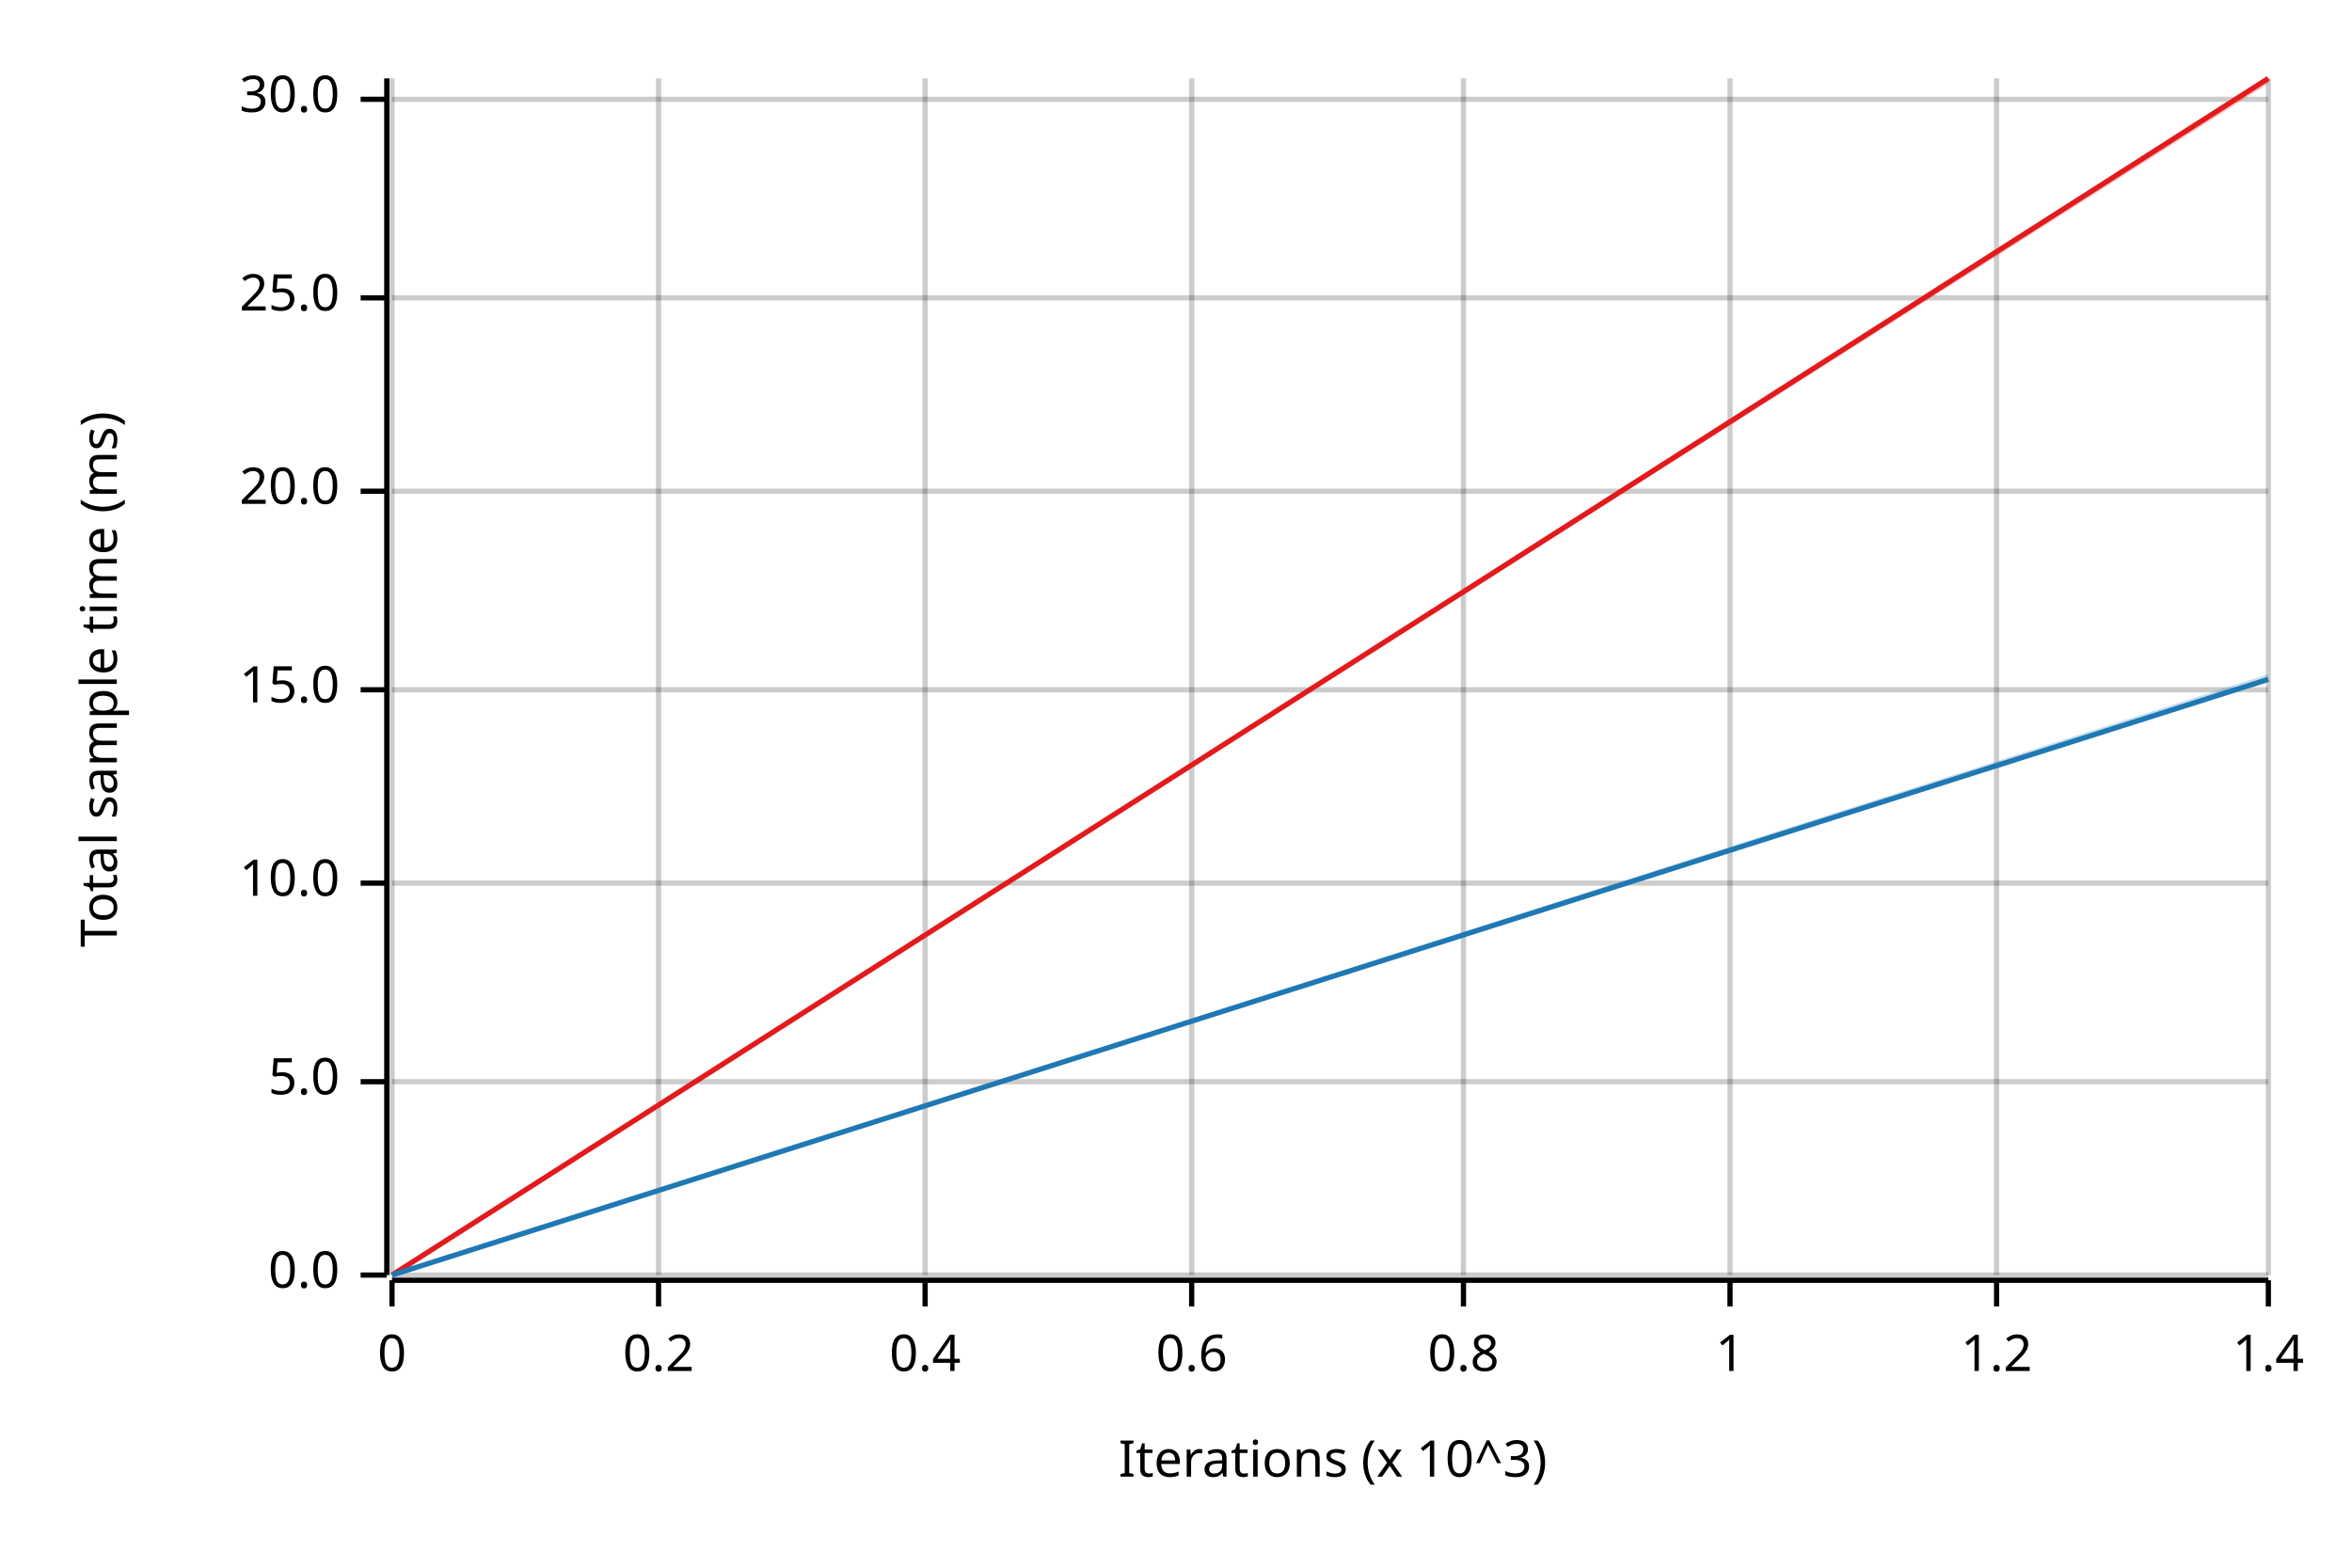
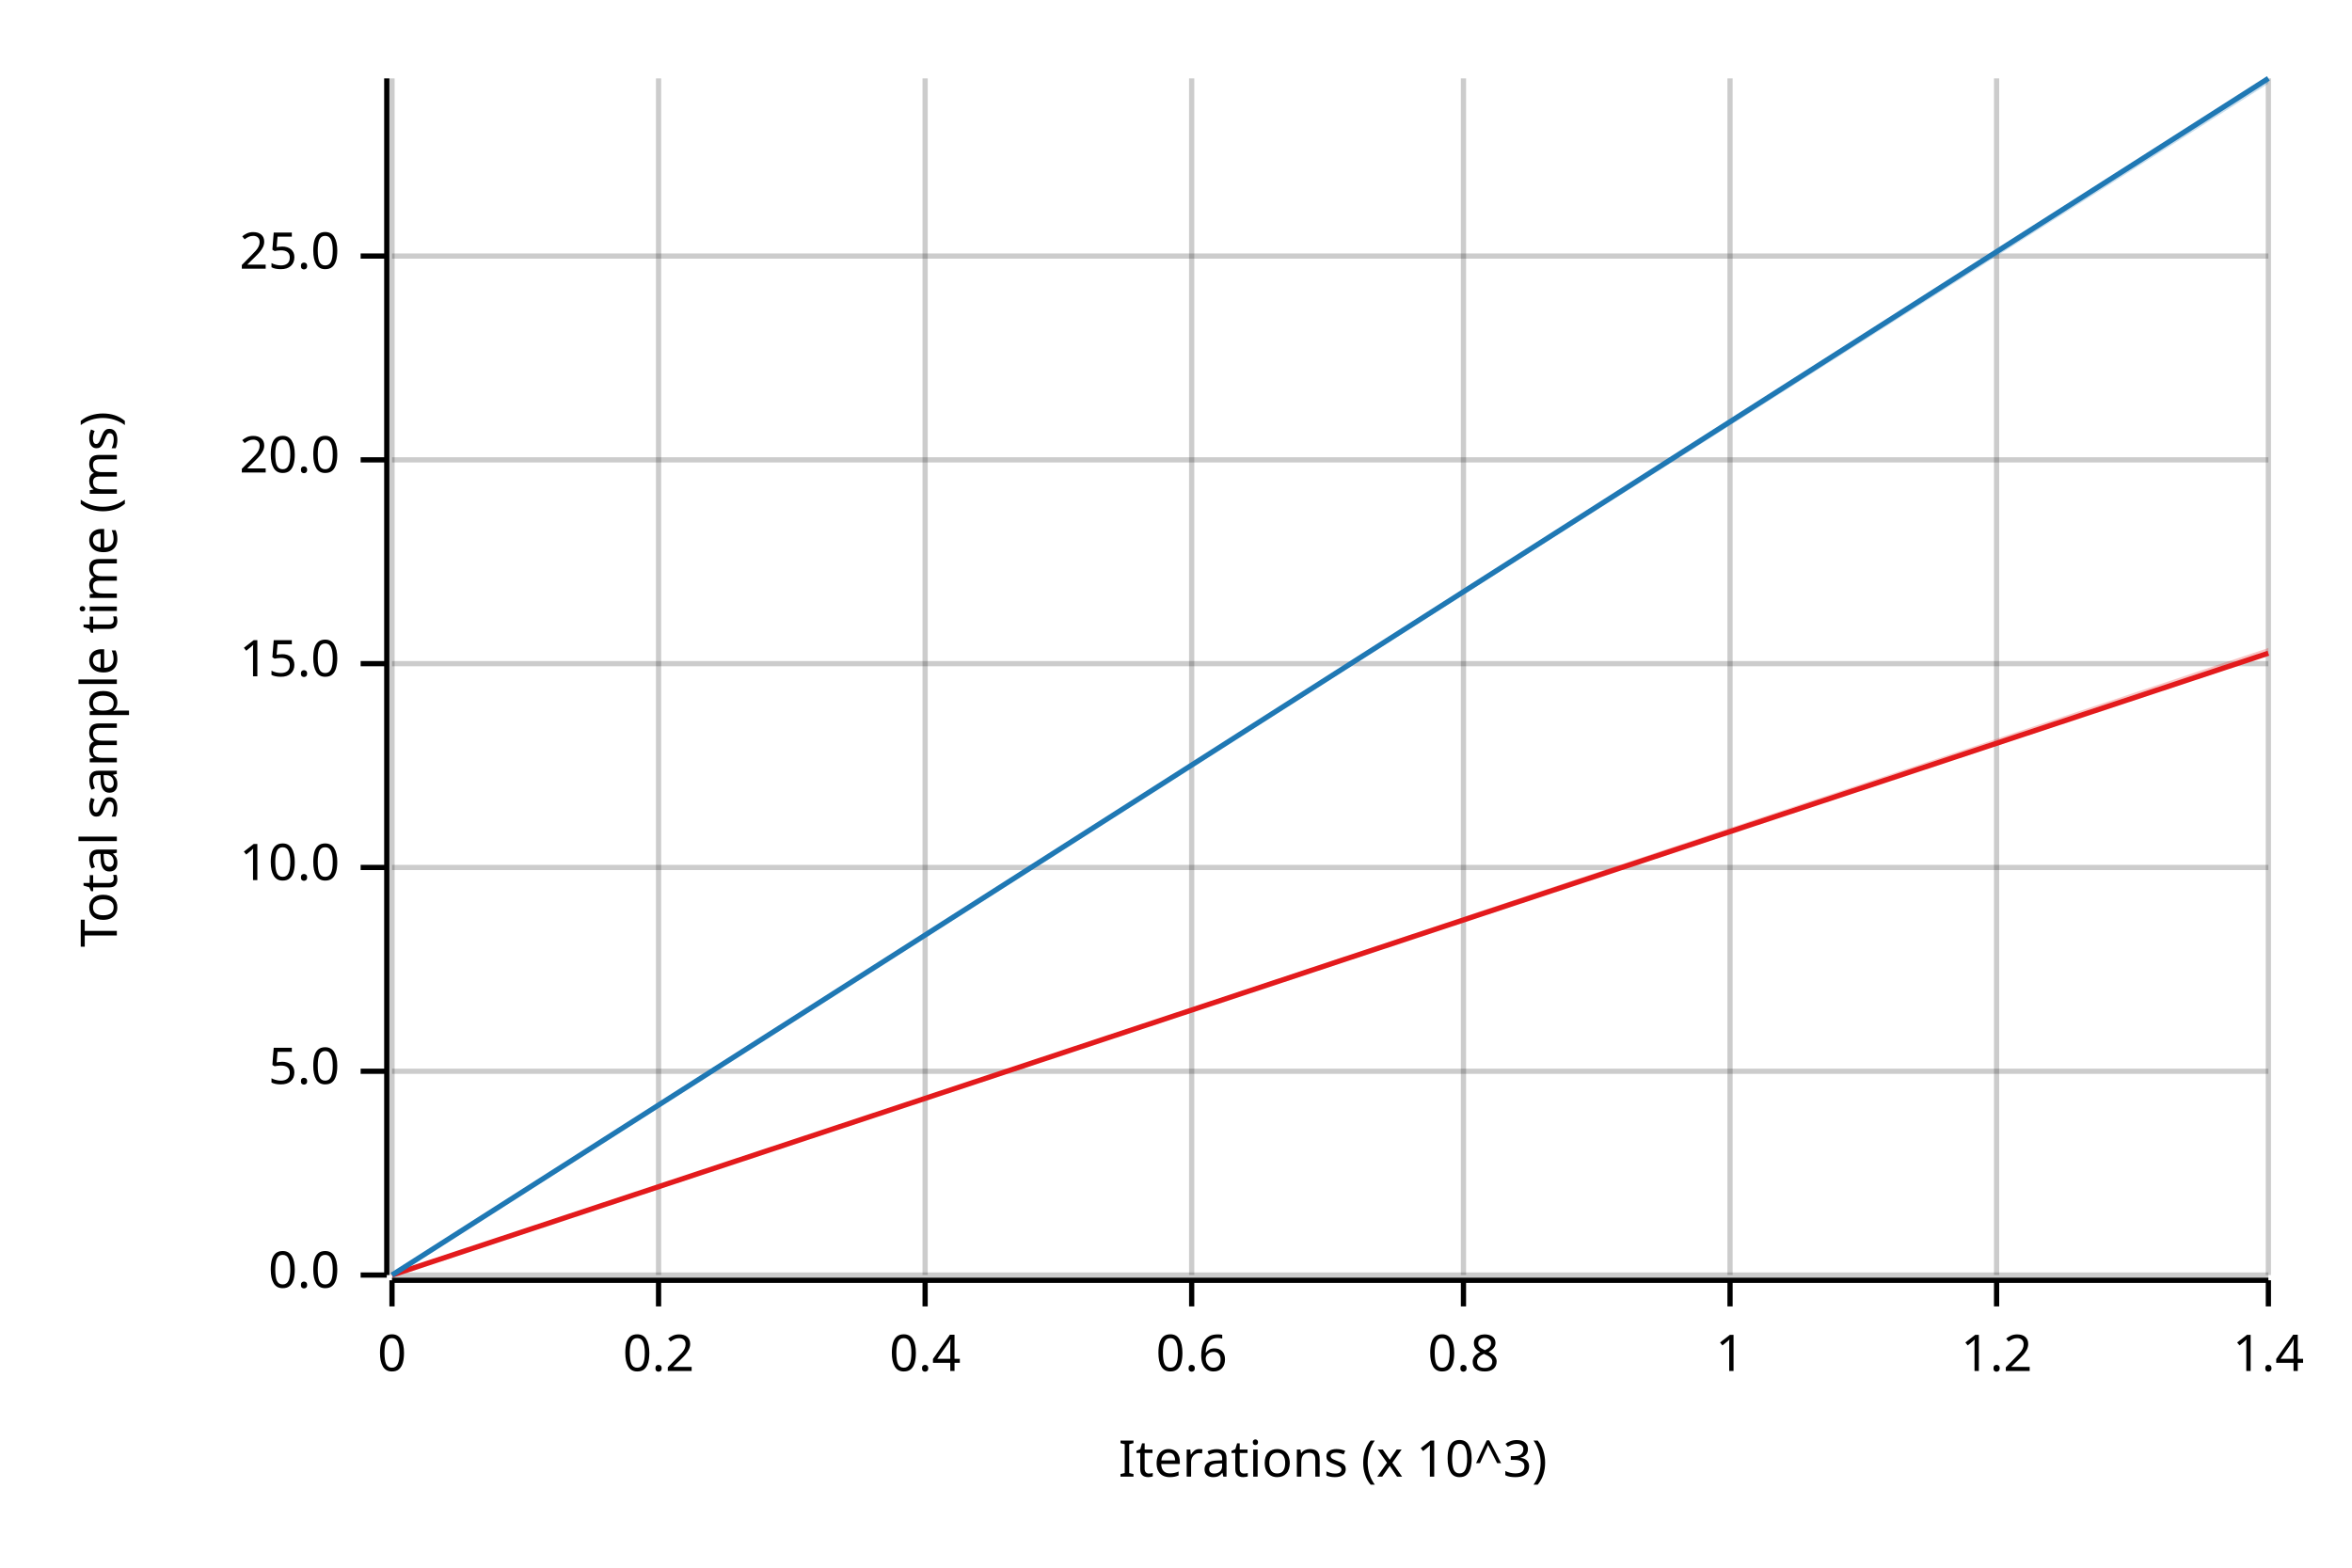
<svg xmlns="http://www.w3.org/2000/svg" width="450" height="300" viewBox="0 0 450 300">
  <text x="15" y="130" dy="0.76em" text-anchor="middle" font-family="sans-serif" font-size="9.677" opacity="1" fill="#000000" transform="rotate(270, 15, 130)">
Total sample time (ms)
</text>
  <text x="255" y="285" dy="-0.5ex" text-anchor="middle" font-family="sans-serif" font-size="9.677" opacity="1" fill="#000000">
Iterations (x 10^3)
</text>
  <line opacity="0.2" stroke="#000000" stroke-width="1" x1="75" y1="244" x2="75" y2="15" />
  <line opacity="0.2" stroke="#000000" stroke-width="1" x1="126" y1="244" x2="126" y2="15" />
  <line opacity="0.2" stroke="#000000" stroke-width="1" x1="177" y1="244" x2="177" y2="15" />
  <line opacity="0.2" stroke="#000000" stroke-width="1" x1="228" y1="244" x2="228" y2="15" />
  <line opacity="0.2" stroke="#000000" stroke-width="1" x1="280" y1="244" x2="280" y2="15" />
  <line opacity="0.2" stroke="#000000" stroke-width="1" x1="331" y1="244" x2="331" y2="15" />
  <line opacity="0.2" stroke="#000000" stroke-width="1" x1="382" y1="244" x2="382" y2="15" />
  <line opacity="0.2" stroke="#000000" stroke-width="1" x1="434" y1="244" x2="434" y2="15" />
  <line opacity="0.2" stroke="#000000" stroke-width="1" x1="75" y1="244" x2="434" y2="244" />
-   <line opacity="0.2" stroke="#000000" stroke-width="1" x1="75" y1="207" x2="434" y2="207" />
-   <line opacity="0.2" stroke="#000000" stroke-width="1" x1="75" y1="169" x2="434" y2="169" />
-   <line opacity="0.2" stroke="#000000" stroke-width="1" x1="75" y1="132" x2="434" y2="132" />
-   <line opacity="0.2" stroke="#000000" stroke-width="1" x1="75" y1="94" x2="434" y2="94" />
-   <line opacity="0.2" stroke="#000000" stroke-width="1" x1="75" y1="57" x2="434" y2="57" />
-   <line opacity="0.2" stroke="#000000" stroke-width="1" x1="75" y1="19" x2="434" y2="19" />
+   <line opacity="0.2" stroke="#000000" stroke-width="1" x1="75" y1="205" x2="434" y2="205" />
+   <line opacity="0.2" stroke="#000000" stroke-width="1" x1="75" y1="166" x2="434" y2="166" />
+   <line opacity="0.2" stroke="#000000" stroke-width="1" x1="75" y1="127" x2="434" y2="127" />
+   <line opacity="0.2" stroke="#000000" stroke-width="1" x1="75" y1="88" x2="434" y2="88" />
+   <line opacity="0.2" stroke="#000000" stroke-width="1" x1="75" y1="49" x2="434" y2="49" />
  <polyline fill="none" opacity="1" stroke="#000000" stroke-width="1" points="74,15 74,244 " />
  <text x="65" y="244" dy="0.5ex" text-anchor="end" font-family="sans-serif" font-size="9.677" opacity="1" fill="#000000">
0.0
</text>
  <polyline fill="none" opacity="1" stroke="#000000" stroke-width="1" points="69,244 74,244 " />
-   <text x="65" y="207" dy="0.5ex" text-anchor="end" font-family="sans-serif" font-size="9.677" opacity="1" fill="#000000">
+   <text x="65" y="205" dy="0.5ex" text-anchor="end" font-family="sans-serif" font-size="9.677" opacity="1" fill="#000000">
5.0
</text>
-   <polyline fill="none" opacity="1" stroke="#000000" stroke-width="1" points="69,207 74,207 " />
-   <text x="65" y="169" dy="0.5ex" text-anchor="end" font-family="sans-serif" font-size="9.677" opacity="1" fill="#000000">
+   <polyline fill="none" opacity="1" stroke="#000000" stroke-width="1" points="69,205 74,205 " />
+   <text x="65" y="166" dy="0.5ex" text-anchor="end" font-family="sans-serif" font-size="9.677" opacity="1" fill="#000000">
10.0
</text>
-   <polyline fill="none" opacity="1" stroke="#000000" stroke-width="1" points="69,169 74,169 " />
-   <text x="65" y="132" dy="0.5ex" text-anchor="end" font-family="sans-serif" font-size="9.677" opacity="1" fill="#000000">
+   <polyline fill="none" opacity="1" stroke="#000000" stroke-width="1" points="69,166 74,166 " />
+   <text x="65" y="127" dy="0.5ex" text-anchor="end" font-family="sans-serif" font-size="9.677" opacity="1" fill="#000000">
15.0
</text>
-   <polyline fill="none" opacity="1" stroke="#000000" stroke-width="1" points="69,132 74,132 " />
-   <text x="65" y="94" dy="0.5ex" text-anchor="end" font-family="sans-serif" font-size="9.677" opacity="1" fill="#000000">
+   <polyline fill="none" opacity="1" stroke="#000000" stroke-width="1" points="69,127 74,127 " />
+   <text x="65" y="88" dy="0.5ex" text-anchor="end" font-family="sans-serif" font-size="9.677" opacity="1" fill="#000000">
20.0
</text>
-   <polyline fill="none" opacity="1" stroke="#000000" stroke-width="1" points="69,94 74,94 " />
-   <text x="65" y="57" dy="0.5ex" text-anchor="end" font-family="sans-serif" font-size="9.677" opacity="1" fill="#000000">
+   <polyline fill="none" opacity="1" stroke="#000000" stroke-width="1" points="69,88 74,88 " />
+   <text x="65" y="49" dy="0.5ex" text-anchor="end" font-family="sans-serif" font-size="9.677" opacity="1" fill="#000000">
25.0
</text>
-   <polyline fill="none" opacity="1" stroke="#000000" stroke-width="1" points="69,57 74,57 " />
-   <text x="65" y="19" dy="0.5ex" text-anchor="end" font-family="sans-serif" font-size="9.677" opacity="1" fill="#000000">
- 30.0
- </text>
-   <polyline fill="none" opacity="1" stroke="#000000" stroke-width="1" points="69,19 74,19 " />
+   <polyline fill="none" opacity="1" stroke="#000000" stroke-width="1" points="69,49 74,49 " />
  <polyline fill="none" opacity="1" stroke="#000000" stroke-width="1" points="75,245 434,245 " />
  <text x="75" y="255" dy="0.76em" text-anchor="middle" font-family="sans-serif" font-size="9.677" opacity="1" fill="#000000">
0
</text>
  <polyline fill="none" opacity="1" stroke="#000000" stroke-width="1" points="75,245 75,250 " />
  <text x="126" y="255" dy="0.76em" text-anchor="middle" font-family="sans-serif" font-size="9.677" opacity="1" fill="#000000">
0.2
</text>
  <polyline fill="none" opacity="1" stroke="#000000" stroke-width="1" points="126,245 126,250 " />
  <text x="177" y="255" dy="0.76em" text-anchor="middle" font-family="sans-serif" font-size="9.677" opacity="1" fill="#000000">
0.4
</text>
  <polyline fill="none" opacity="1" stroke="#000000" stroke-width="1" points="177,245 177,250 " />
  <text x="228" y="255" dy="0.76em" text-anchor="middle" font-family="sans-serif" font-size="9.677" opacity="1" fill="#000000">
0.6
</text>
  <polyline fill="none" opacity="1" stroke="#000000" stroke-width="1" points="228,245 228,250 " />
  <text x="280" y="255" dy="0.76em" text-anchor="middle" font-family="sans-serif" font-size="9.677" opacity="1" fill="#000000">
0.8
</text>
  <polyline fill="none" opacity="1" stroke="#000000" stroke-width="1" points="280,245 280,250 " />
  <text x="331" y="255" dy="0.76em" text-anchor="middle" font-family="sans-serif" font-size="9.677" opacity="1" fill="#000000">
1
</text>
  <polyline fill="none" opacity="1" stroke="#000000" stroke-width="1" points="331,245 331,250 " />
  <text x="382" y="255" dy="0.76em" text-anchor="middle" font-family="sans-serif" font-size="9.677" opacity="1" fill="#000000">
1.2
</text>
  <polyline fill="none" opacity="1" stroke="#000000" stroke-width="1" points="382,245 382,250 " />
  <text x="434" y="255" dy="0.76em" text-anchor="middle" font-family="sans-serif" font-size="9.677" opacity="1" fill="#000000">
1.4
</text>
  <polyline fill="none" opacity="1" stroke="#000000" stroke-width="1" points="434,245 434,250 " />
-   <polyline fill="none" opacity="1" stroke="#E31A1C" stroke-width="1" points="75,244 434,15 " />
-   <polygon opacity="0.25" fill="#E31A1C" points="75,244 434,16 434,15 " />
-   <polyline fill="none" opacity="1" stroke="#1F78B4" stroke-width="1" points="75,244 434,130 " />
-   <polygon opacity="0.25" fill="#1F78B4" points="75,244 434,130 434,129 " />
+   <polyline fill="none" opacity="1" stroke="#E31A1C" stroke-width="1" points="75,244 434,125 " />
+   <polygon opacity="0.25" fill="#E31A1C" points="75,244 434,125 434,124 " />
+   <polyline fill="none" opacity="1" stroke="#1F78B4" stroke-width="1" points="75,244 434,15 " />
+   <polygon opacity="0.25" fill="#1F78B4" points="75,244 434,16 434,15 " />
</svg>
